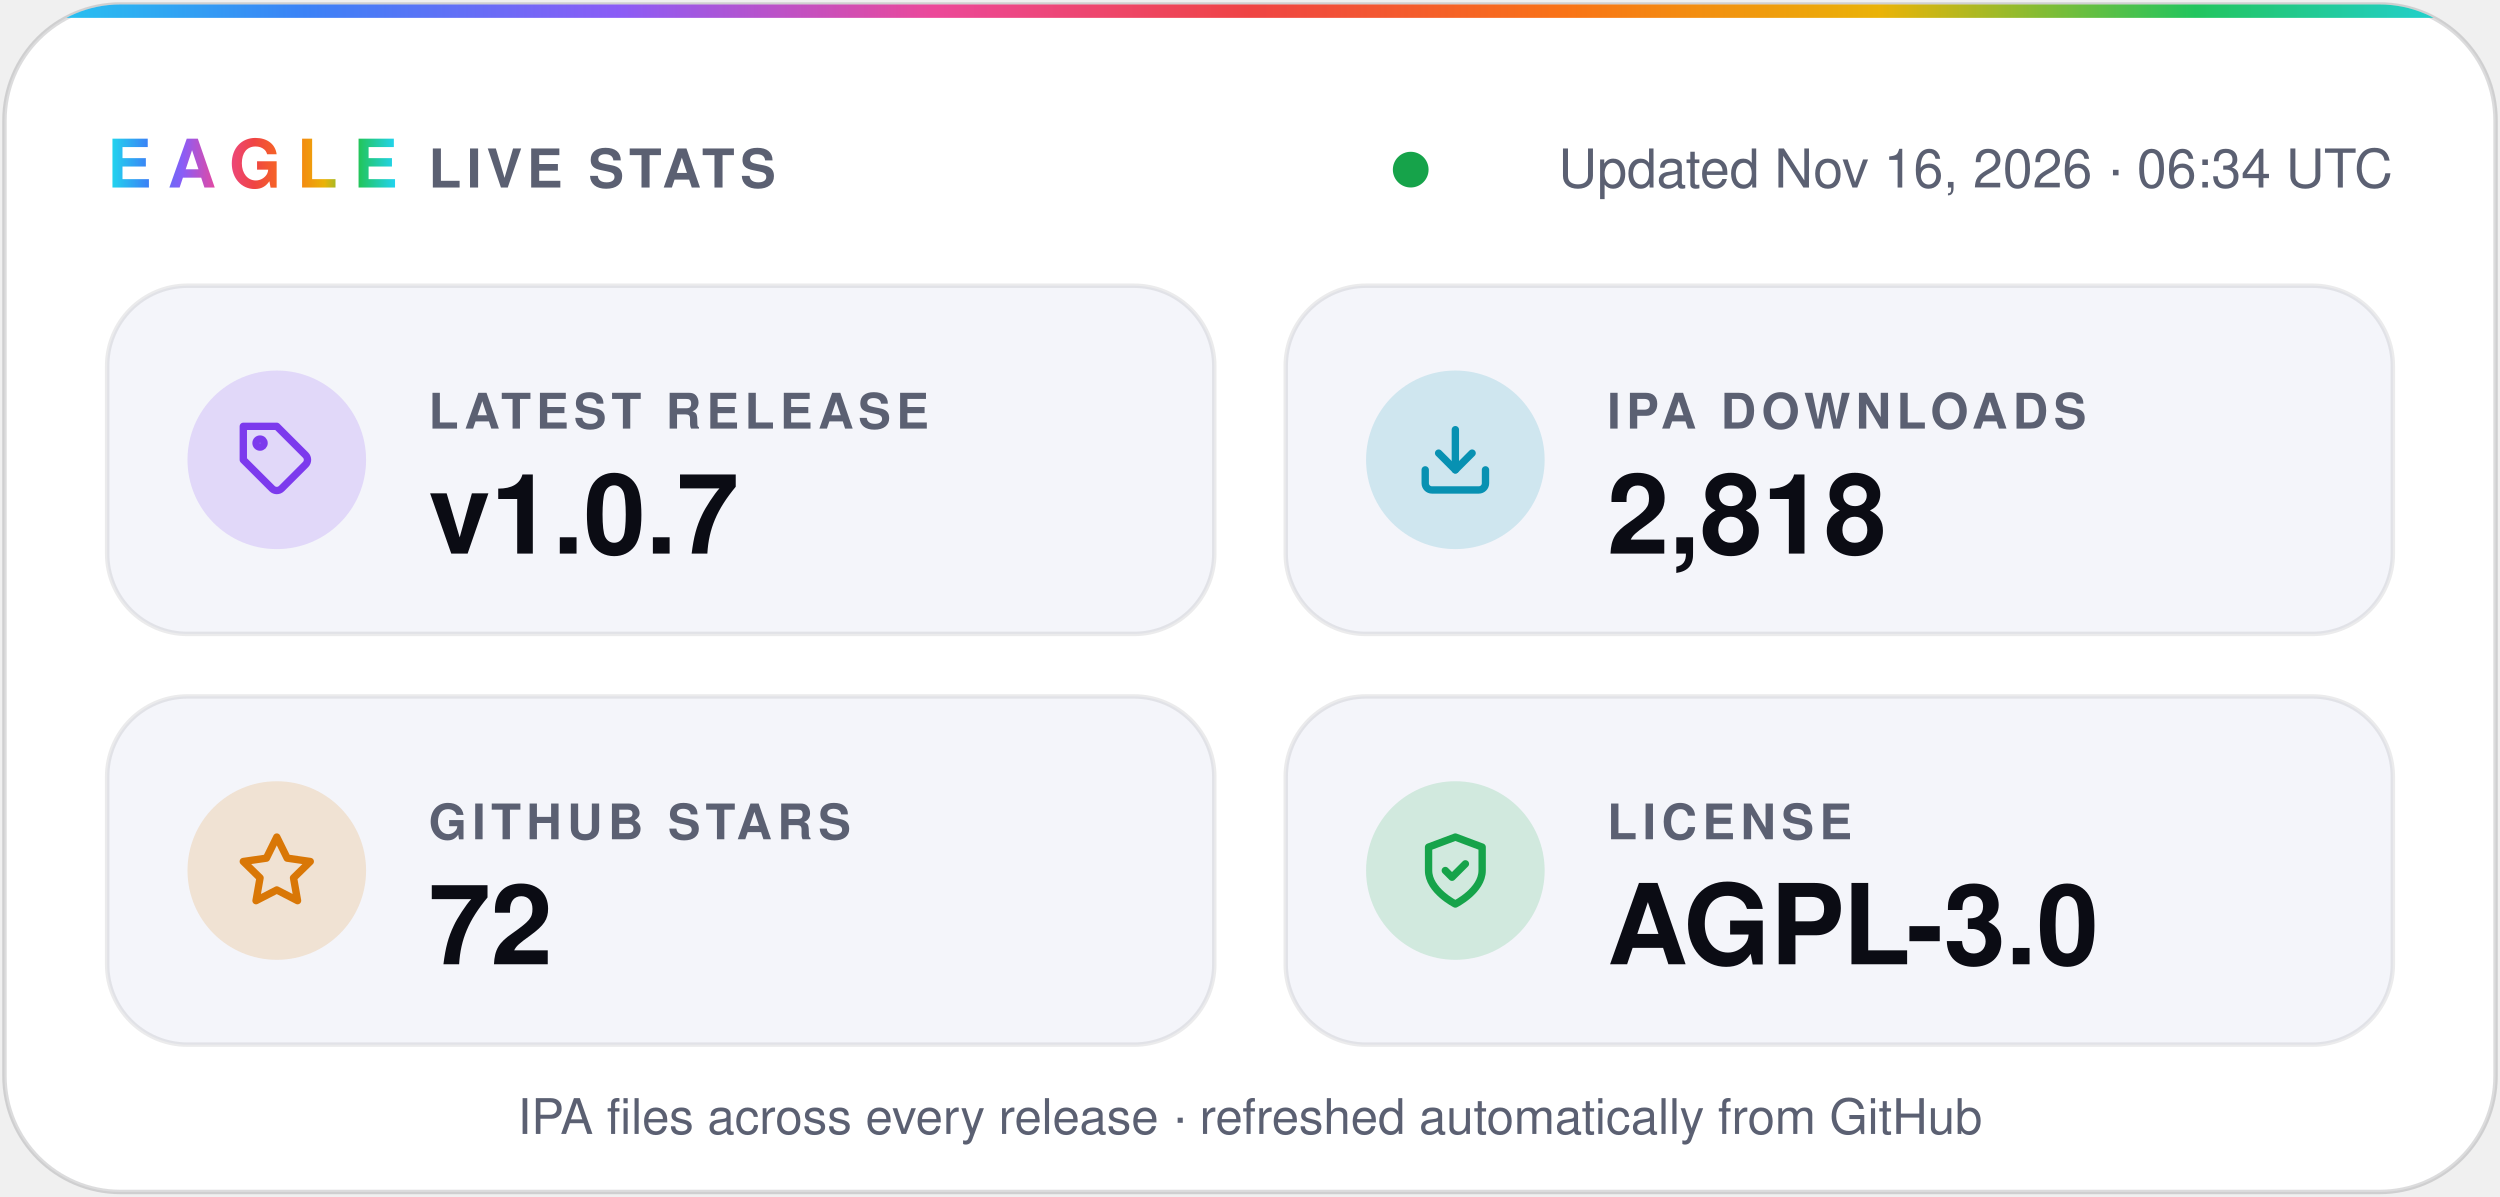
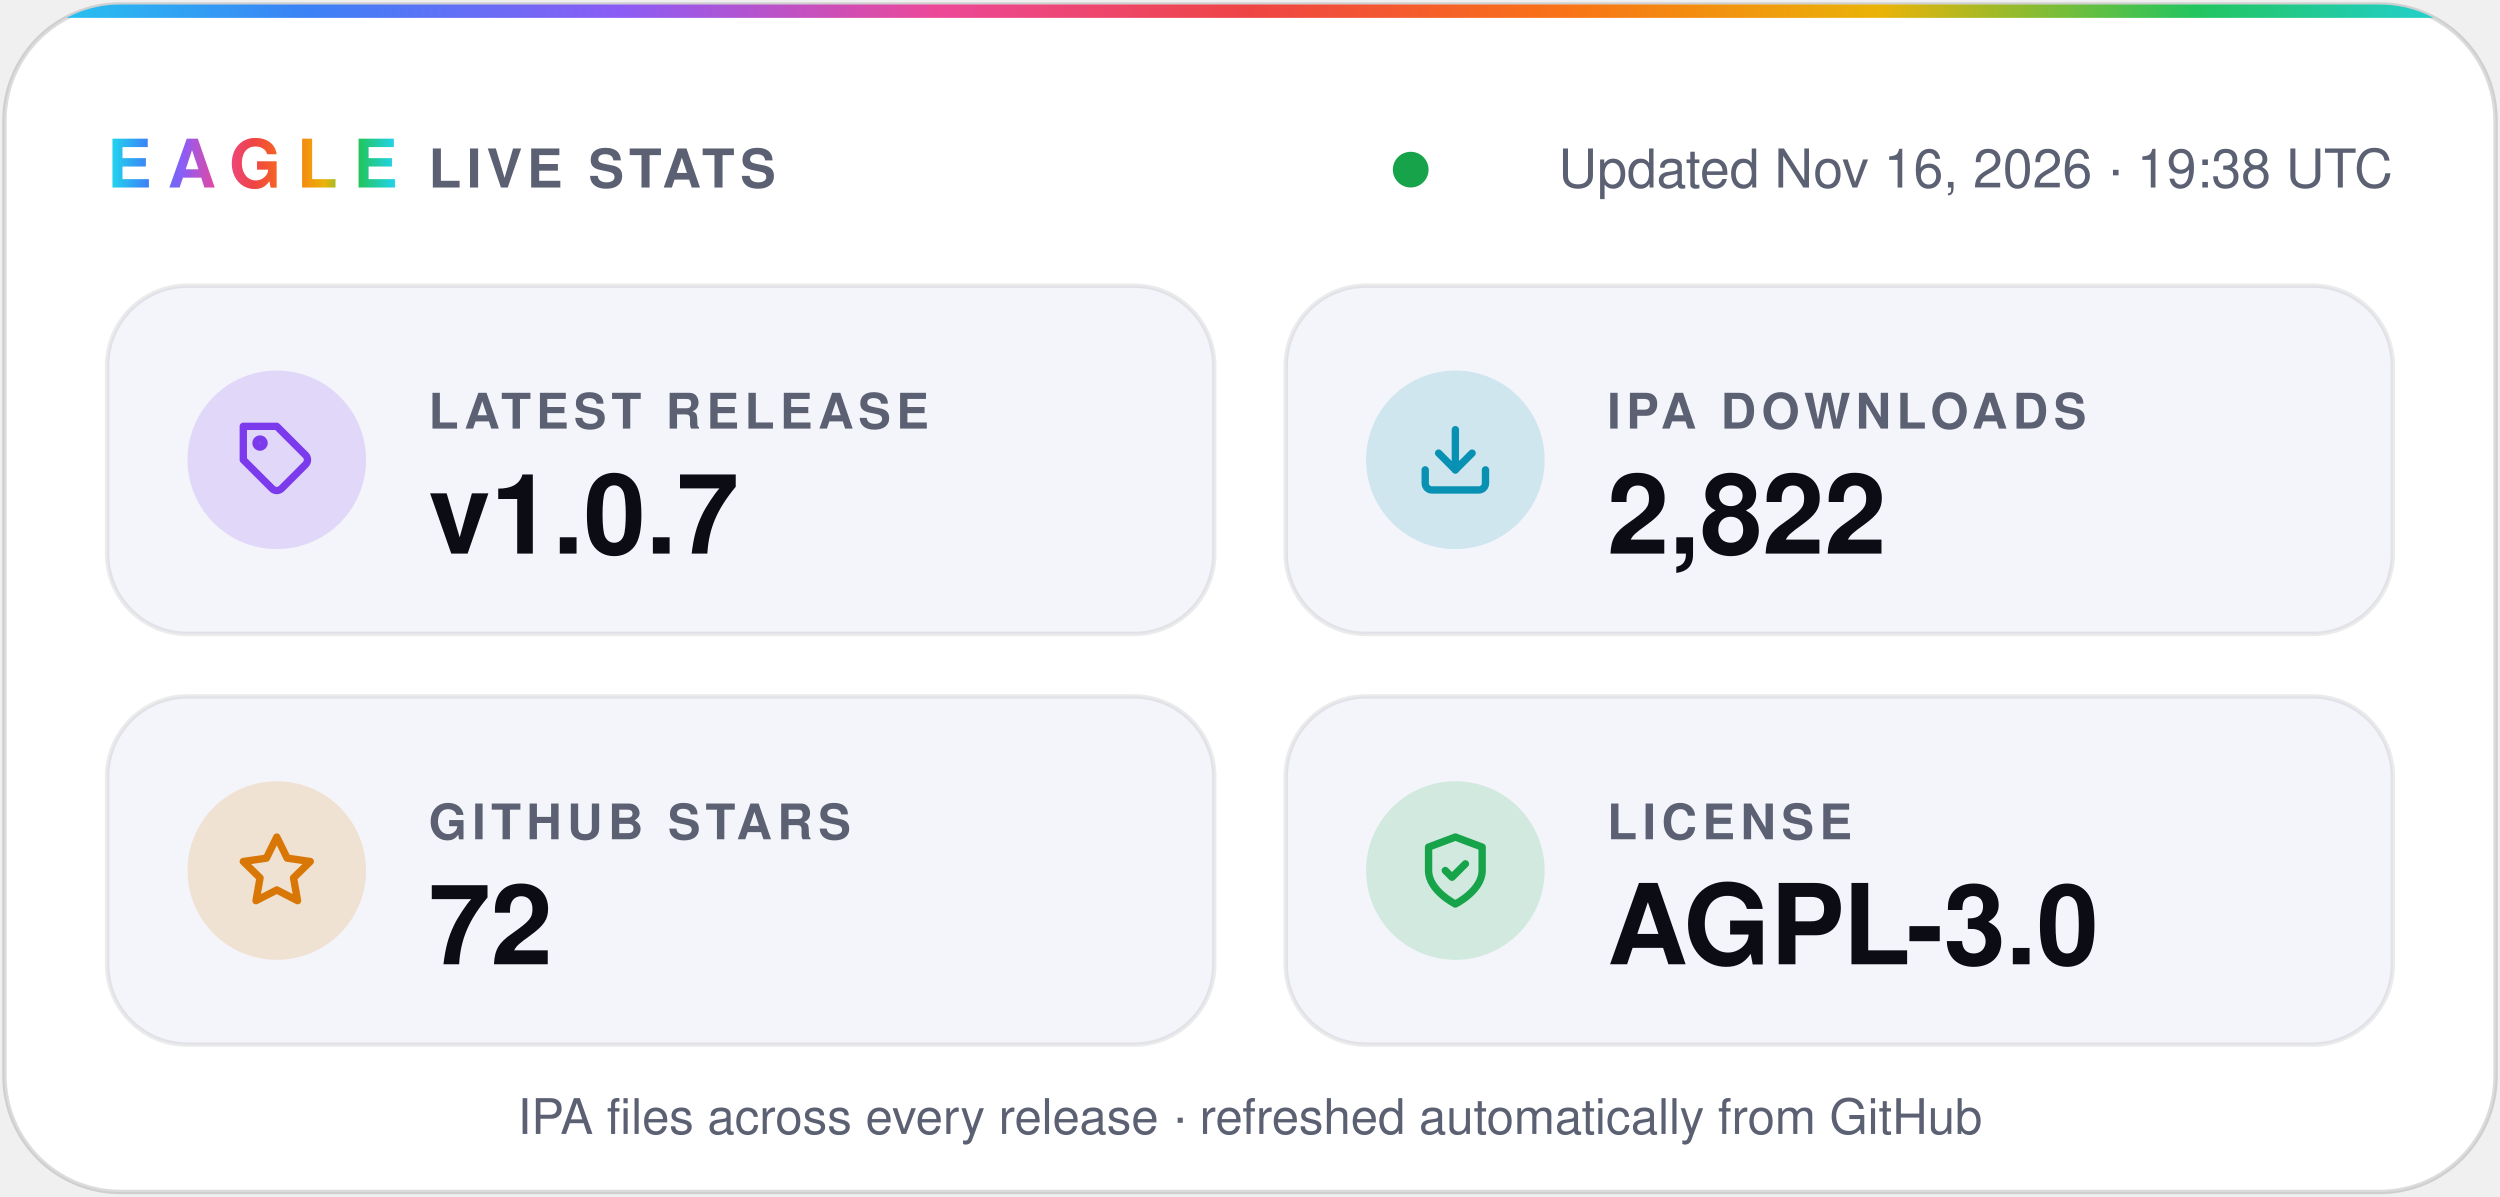
- <svg xmlns="http://www.w3.org/2000/svg" width="560" height="268" viewBox="0 0 560 268" role="img" aria-label="Eagle v1.0.7 · 2,818 IPA downloads · 72 stars · AGPL-3.0">
+ <svg xmlns="http://www.w3.org/2000/svg" width="560" height="268" viewBox="0 0 560 268" role="img" aria-label="Eagle v1.0.7 · 2,822 IPA downloads · 72 stars · AGPL-3.0">
  <defs>
    <linearGradient id="spectrum" x1="0%" y1="0%" x2="100%" y2="0%">
      <stop offset="0.0%" stop-color="#22d3ee" />
      <stop offset="12.5%" stop-color="#3b82f6" />
      <stop offset="25.0%" stop-color="#8b5cf6" />
      <stop offset="37.5%" stop-color="#ec4899" />
      <stop offset="50.0%" stop-color="#ef4444" />
      <stop offset="62.5%" stop-color="#f97316" />
      <stop offset="75.0%" stop-color="#eab308" />
      <stop offset="87.5%" stop-color="#22c55e" />
      <stop offset="100.0%" stop-color="#22d3ee" />
    </linearGradient>
    <clipPath id="card">
      <rect x="1" y="1" width="558" height="266" rx="26" />
    </clipPath>
  </defs>
  <g font-family="-apple-system, BlinkMacSystemFont, 'SF Pro Display', 'Segoe UI', Helvetica, Arial, sans-serif">
    <rect x="1" y="1" width="558" height="266" rx="26" fill="#ffffff" stroke="#0b0c1424" />
    <rect width="560" height="4" fill="url(#spectrum)" clip-path="url(#card)" />
    <text x="24" y="42" fill="url(#spectrum)" font-size="15" font-weight="800" letter-spacing="3.5">EAGLE</text>
    <text x="96" y="42" fill="#5b6072" font-size="12" font-weight="600" letter-spacing="1.2">LIVE STATS</text>
    <circle cx="316.0" cy="38" r="4" fill="#16a34a" />
-     <text x="536" y="42" fill="#5b6072" font-size="12" text-anchor="end">Updated Nov 16, 2026 · 06:34 UTC</text>
+     <text x="536" y="42" fill="#5b6072" font-size="12" text-anchor="end">Updated Nov 16, 2026 · 19:38 UTC</text>
    <rect x="24" y="64" width="248" height="78" rx="18" fill="#f4f5fa" stroke="#0b0c1414" />
    <circle cx="62" cy="103" r="20" fill="#7c3aed" fill-opacity="0.16" />
    <g transform="translate(53 94) scale(0.75)" fill="none" stroke="#7c3aed" stroke-width="2.2" stroke-linecap="round" stroke-linejoin="round">
      <path d="M20.6 13.4 13.4 20.6a2 2 0 0 1-2.8 0L2 12V2h10l8.6 8.6a2 2 0 0 1 0 2.8z" />
      <circle cx="7" cy="7" r="1.2" />
    </g>
    <text x="96" y="96" fill="#5b6072" font-size="11" font-weight="600" letter-spacing="1.2">LATEST RELEASE</text>
    <text x="96" y="124" fill="#0b0c14" font-size="25" font-weight="700">v1.0.7</text>
    <rect x="288" y="64" width="248" height="78" rx="18" fill="#f4f5fa" stroke="#0b0c1414" />
    <circle cx="326" cy="103" r="20" fill="#0891b2" fill-opacity="0.16" />
    <g transform="translate(317 94) scale(0.75)" fill="none" stroke="#0891b2" stroke-width="2.2" stroke-linecap="round" stroke-linejoin="round">
      <path d="M21 15v4a2 2 0 0 1-2 2H5a2 2 0 0 1-2-2v-4" />
      <path d="m7 10 5 5 5-5" />
      <path d="M12 15V3" />
    </g>
    <text x="360" y="96" fill="#5b6072" font-size="11" font-weight="600" letter-spacing="1.2">IPA DOWNLOADS</text>
-     <text x="360" y="124" fill="#0b0c14" font-size="25" font-weight="700">2,818</text>
+     <text x="360" y="124" fill="#0b0c14" font-size="25" font-weight="700">2,822</text>
    <rect x="24" y="156" width="248" height="78" rx="18" fill="#f4f5fa" stroke="#0b0c1414" />
    <circle cx="62" cy="195" r="20" fill="#d97706" fill-opacity="0.16" />
    <g transform="translate(53 186) scale(0.75)" fill="none" stroke="#d97706" stroke-width="2.2" stroke-linecap="round" stroke-linejoin="round">
      <path d="m12 2 3.1 6.3 6.9 1-5 4.9 1.2 6.8-6.2-3.2-6.2 3.2L7 14.2 2 9.3l6.9-1z" />
    </g>
    <text x="96" y="188" fill="#5b6072" font-size="11" font-weight="600" letter-spacing="1.2">GITHUB STARS</text>
    <text x="96" y="216" fill="#0b0c14" font-size="25" font-weight="700">72</text>
    <rect x="288" y="156" width="248" height="78" rx="18" fill="#f4f5fa" stroke="#0b0c1414" />
    <circle cx="326" cy="195" r="20" fill="#16a34a" fill-opacity="0.16" />
    <g transform="translate(317 186) scale(0.75)" fill="none" stroke="#16a34a" stroke-width="2.2" stroke-linecap="round" stroke-linejoin="round">
      <path d="M12 22s8-4 8-10V5l-8-3-8 3v7c0 6 8 10 8 10z" />
      <path d="m9 12 2 2 4-4" />
    </g>
    <text x="360" y="188" fill="#5b6072" font-size="11" font-weight="600" letter-spacing="1.2">LICENSE</text>
    <text x="360" y="216" fill="#0b0c14" font-size="25" font-weight="700">AGPL-3.0</text>
    <text x="280" y="254" fill="#5b6072" font-size="11" text-anchor="middle">IPA files across every release · refreshed automatically from GitHub</text>
  </g>
</svg>
